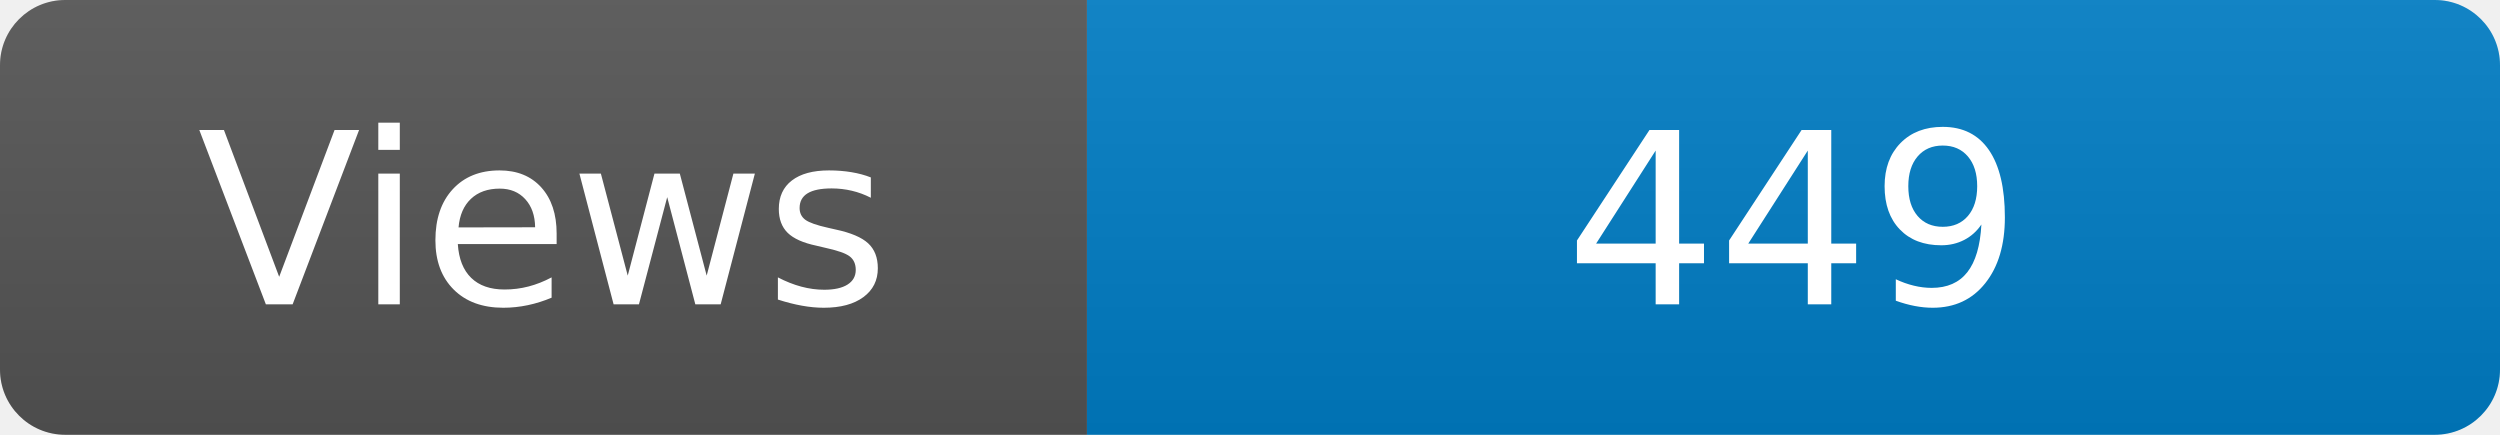
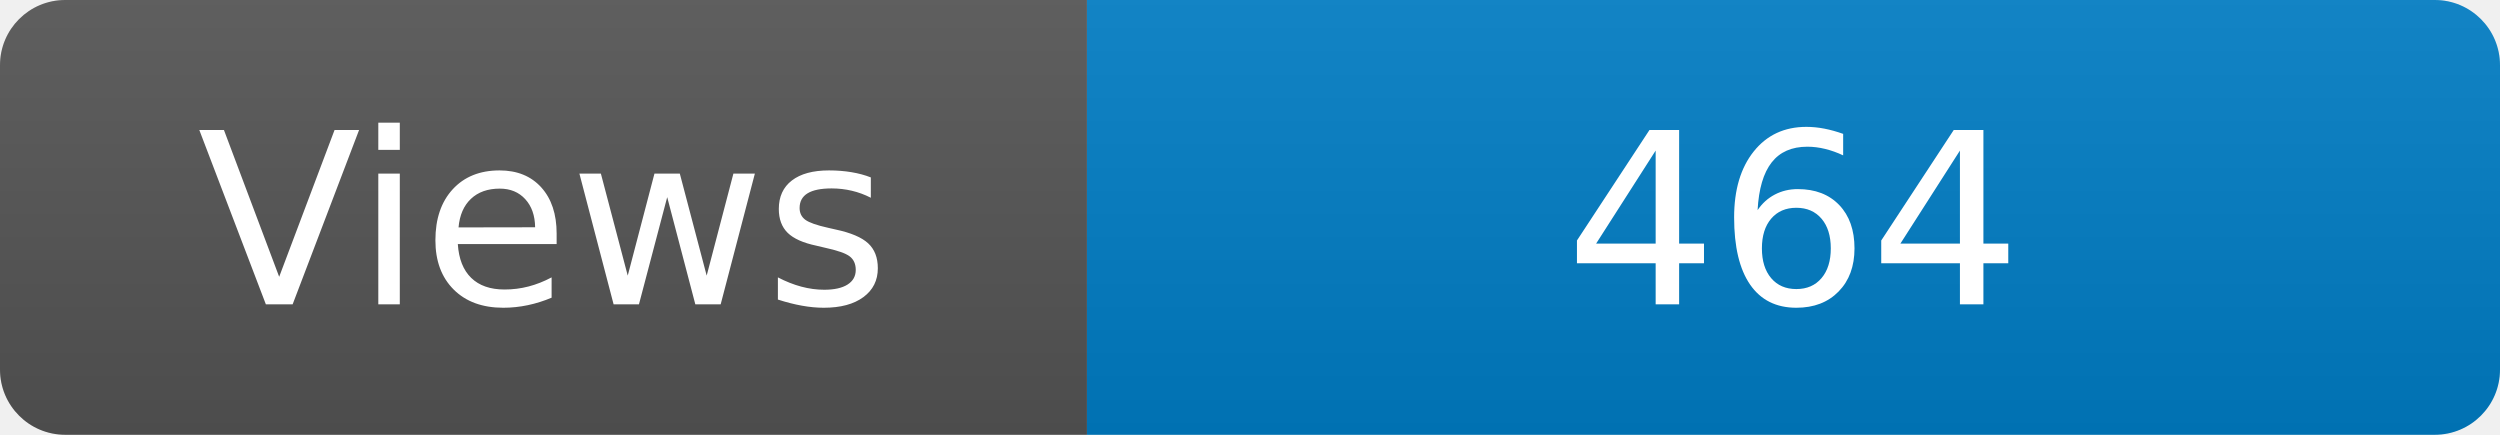
<svg xmlns="http://www.w3.org/2000/svg" width="115" height="20" role="img" aria-label="Maintained?: yes">
  <linearGradient id="s" x2="0" y2="100%">
    <stop offset="0" stop-color="#bbb" stop-opacity=".1" />
    <stop offset="1" stop-opacity=".1" />
  </linearGradient>
  <clipPath id="r">
    <rect width="115" height="20" rx="3" fill="#fff" />
  </clipPath>
  <g clip-path="url(#r)">
    <rect width="50" height="20" fill="#555" />
    <rect x="50" width="160" height="20" fill="#007ec6" />
    <rect width="115" height="20" fill="url(#s)" />
  </g>
  <g fill="#fff" text-anchor="middle" font-family="Verdana,Geneva,DejaVu Sans,sans-serif" font-size="110">
    <text x="250" y="140" transform="scale(.1)" fill="#fff">Views</text>
-     <text x="825" y="140" transform="scale(.1)" fill="#fff">449</text>
+     <text x="825" y="140" transform="scale(.1)" fill="#fff">464</text>
  </g>
</svg>
